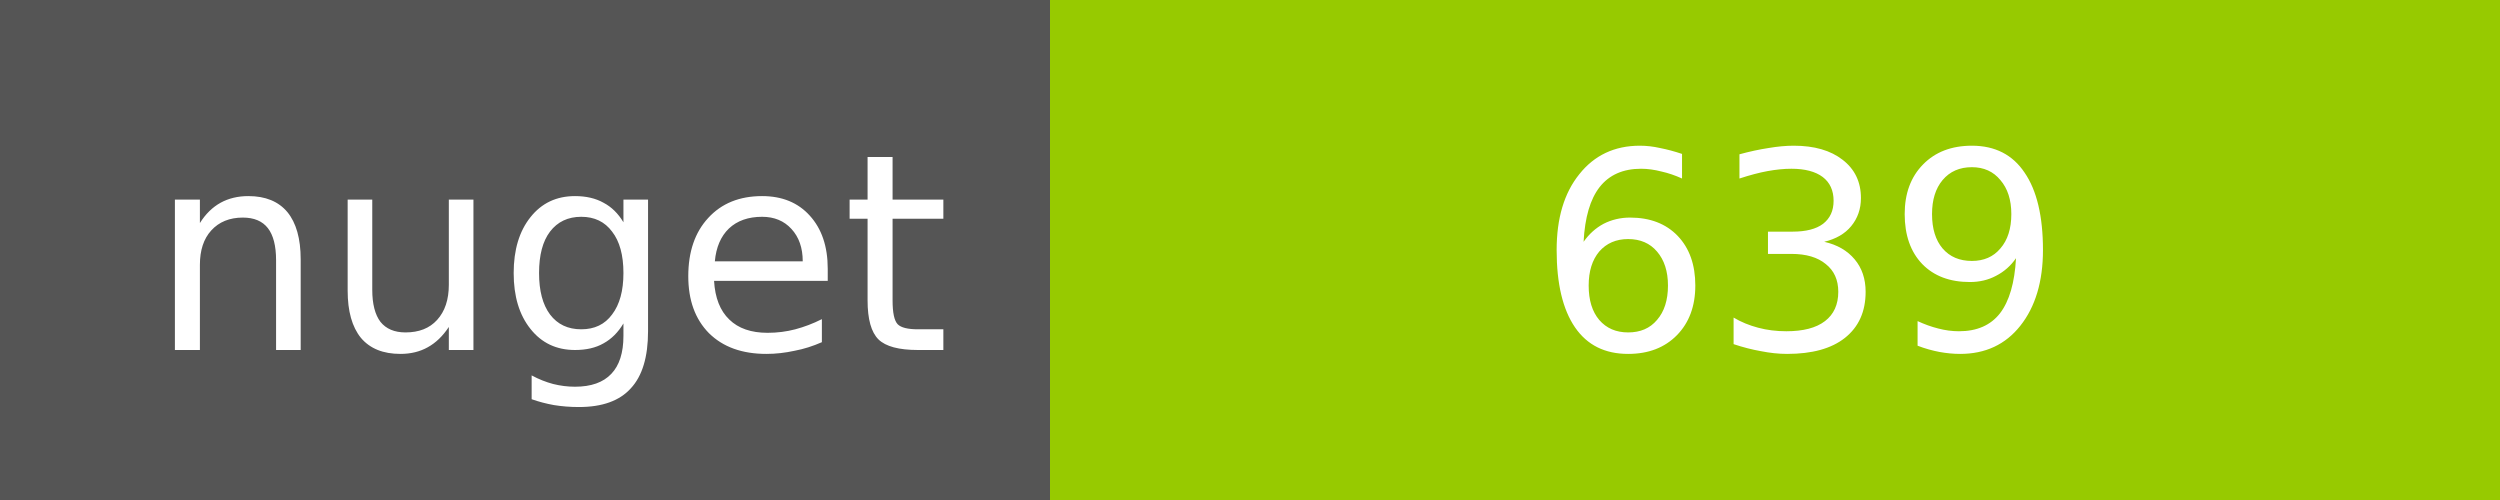
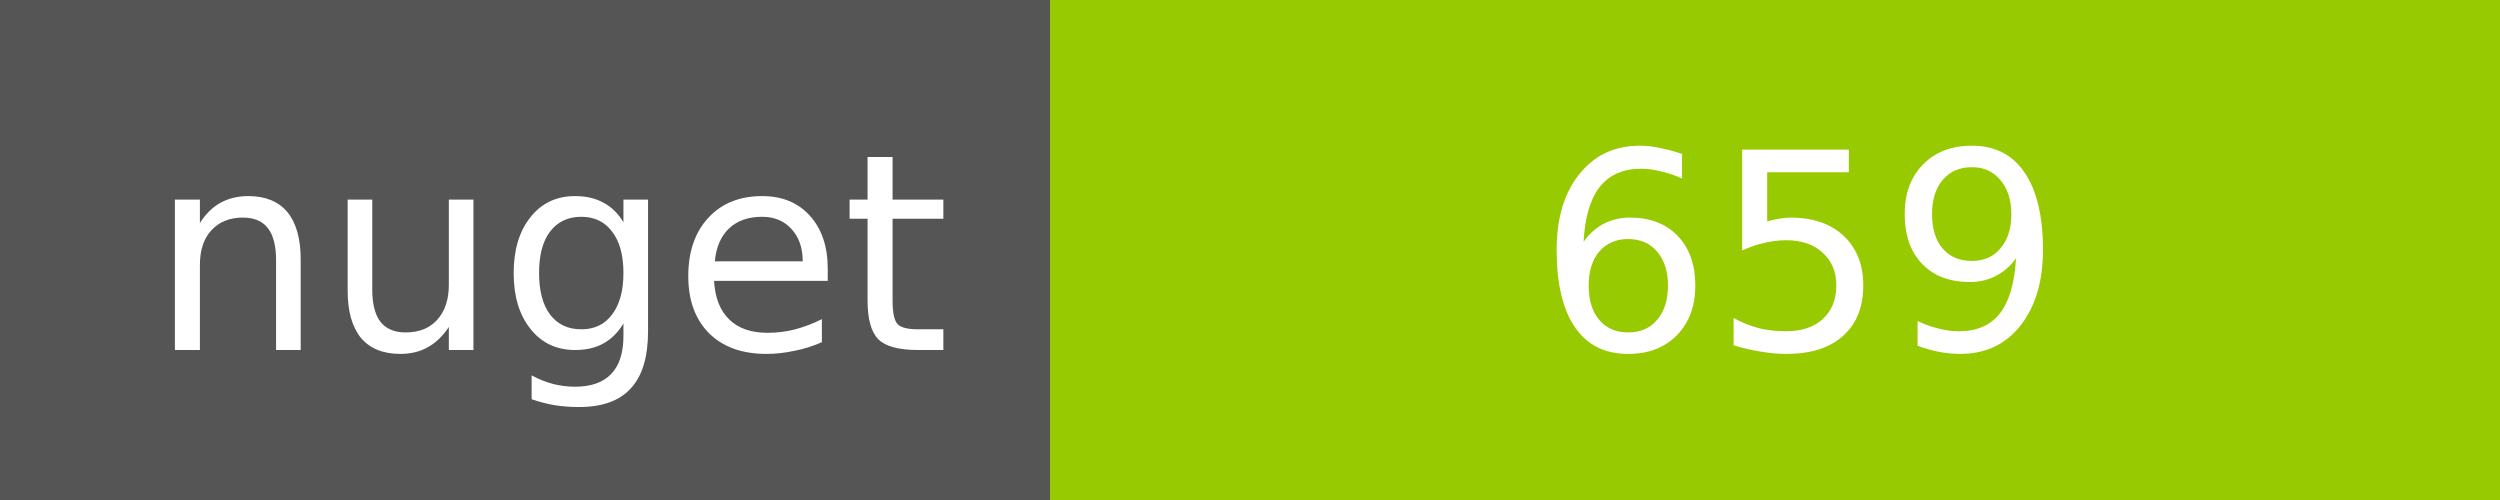
<svg xmlns="http://www.w3.org/2000/svg" width="100" height="20">
  <g shape-rendering="crispEdges">
    <path fill="#555" d="M0 0h42v20H0z" />
    <path fill="#97CA00" d="M42 0h58v20H42z" />
  </g>
  <g fill="#fff" text-anchor="middle" font-family="DejaVu Sans,Verdana,Geneva,sans-serif" font-size="11">
    <text x="22" y="14">nuget</text>
-     <text x="72" y="14">639</text>
+     <text x="72" y="14">659</text>
  </g>
</svg>
